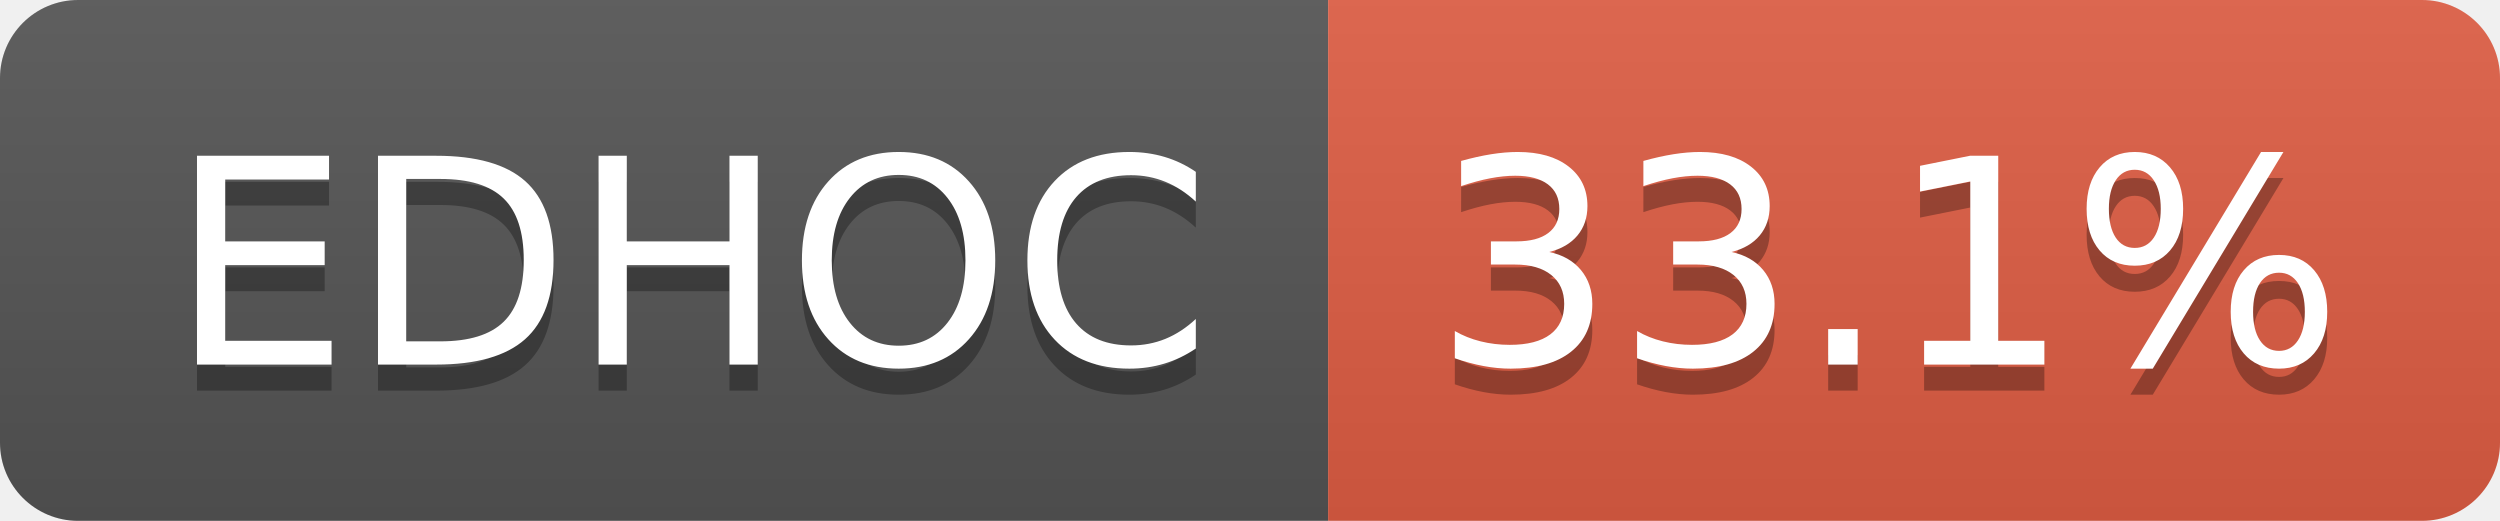
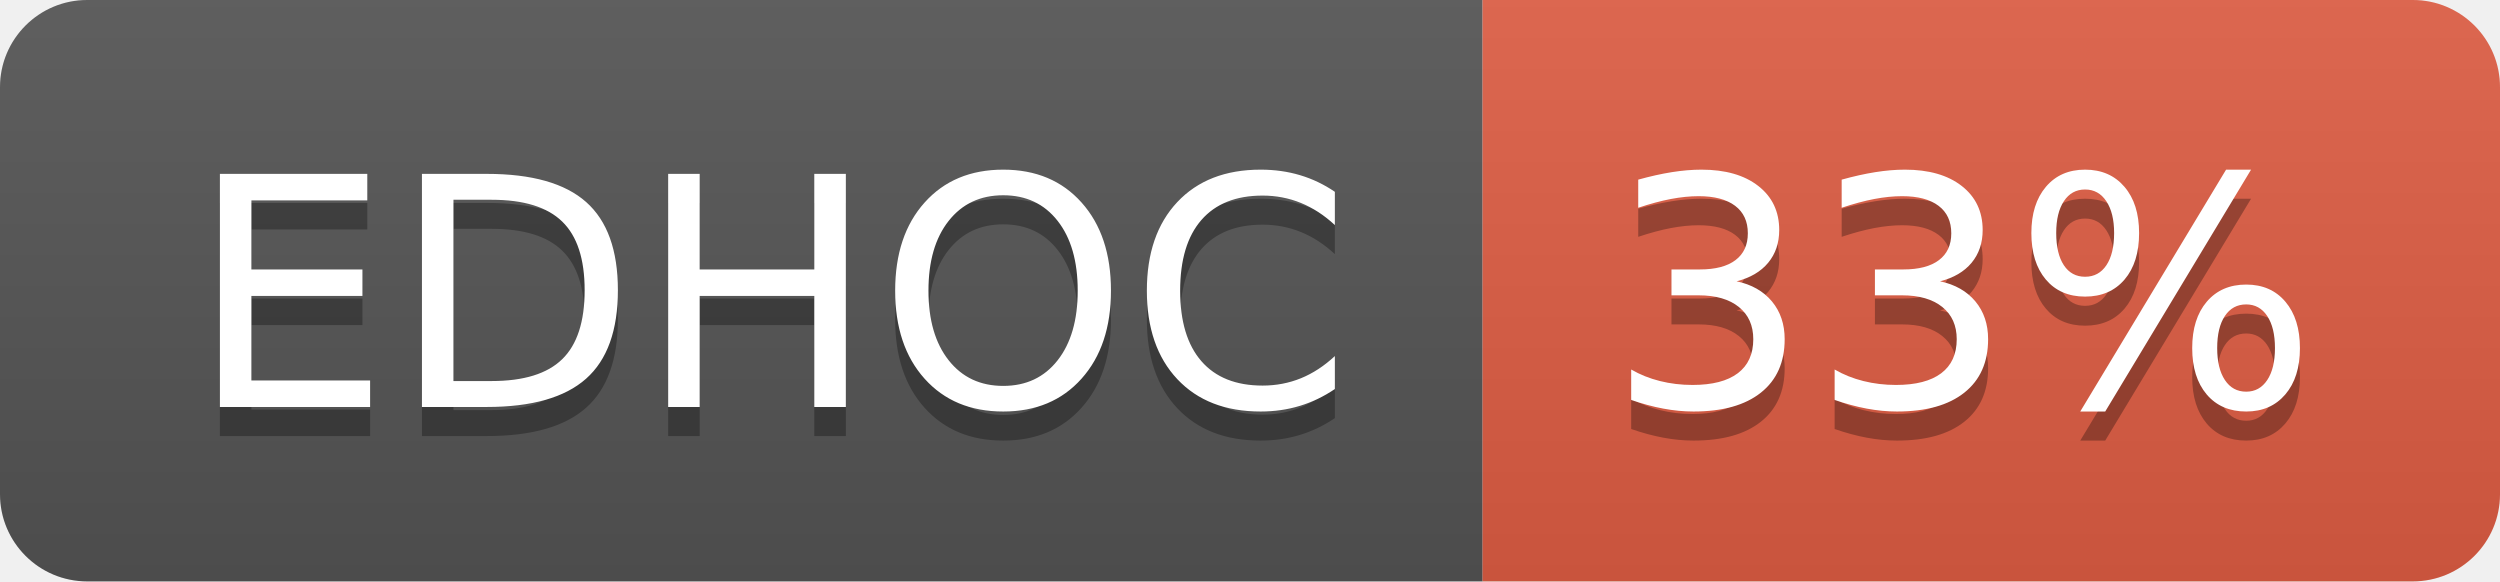
- <svg xmlns="http://www.w3.org/2000/svg" width="96" height="20" role="img" aria-label="EDHOC: 33.1%">
+ <svg xmlns="http://www.w3.org/2000/svg" width="86" height="20" role="img" aria-label="EDHOC: 33%">
  <linearGradient id="s" x2="0" y2="100%">
    <stop offset="0" stop-color="#bbb" stop-opacity=".1" />
    <stop offset="1" stop-opacity=".1" />
  </linearGradient>
  <clipPath id="r">
-     <rect width="96" height="20" rx="3" fill="#fff" />
+     <rect width="86" height="20" rx="3" fill="#fff" />
  </clipPath>
  <g clip-path="url(#r)">
    <rect width="51" height="20" fill="#555" />
-     <rect x="51" width="45" height="20" fill="#e05d44" />
-     <rect width="96" height="20" fill="url(#s)" />
+     <rect x="51" width="35" height="20" fill="#e05d44" />
+     <rect width="86" height="20" fill="url(#s)" />
  </g>
  <g fill="#fff" text-anchor="middle" font-family="Verdana,Geneva,DejaVu Sans,sans-serif" text-rendering="geometricPrecision" font-size="110">
    <text aria-hidden="true" x="265" y="150" fill="#010101" fill-opacity=".3" transform="scale(.1)" textLength="402">EDHOC</text>
    <text x="265" y="140" transform="scale(.1)" fill="#fff" textLength="402">EDHOC</text>
-     <text aria-hidden="true" x="725" y="150" fill="#010101" fill-opacity=".3" transform="scale(.1)" textLength="350">33.1%</text>
-     <text x="725" y="140" transform="scale(.1)" fill="#fff" textLength="350">33.1%</text>
+     <text aria-hidden="true" x="675" y="150" fill="#010101" fill-opacity=".3" transform="scale(.1)" textLength="245">33%</text>
+     <text x="675" y="140" transform="scale(.1)" fill="#fff" textLength="245">33%</text>
  </g>
</svg>
